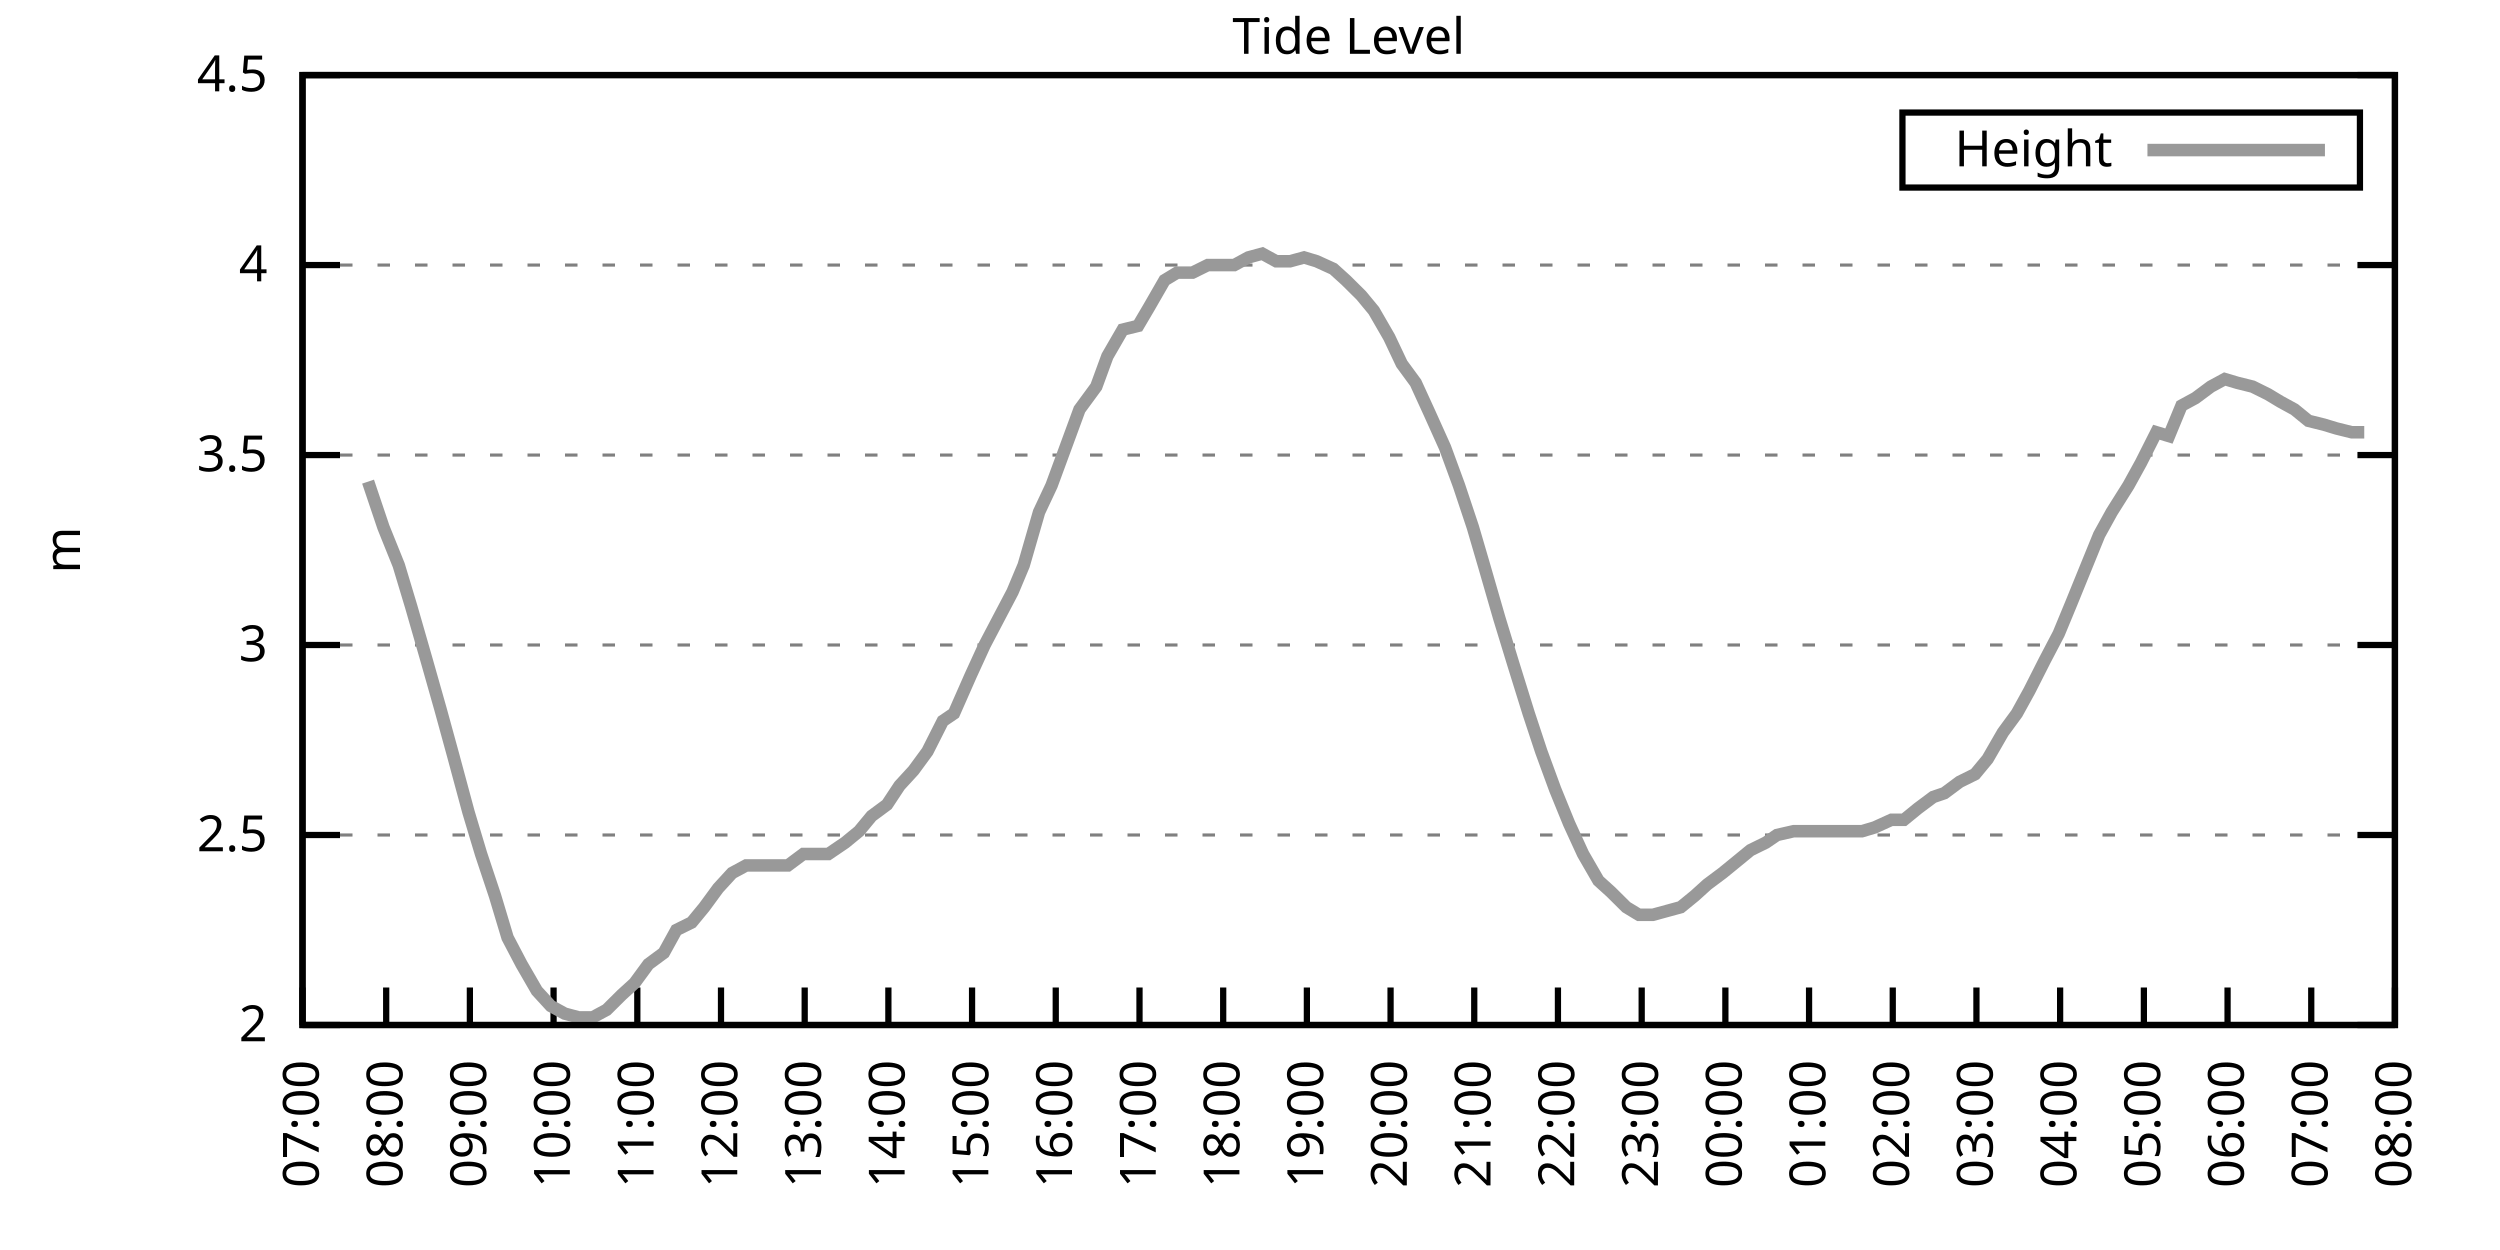
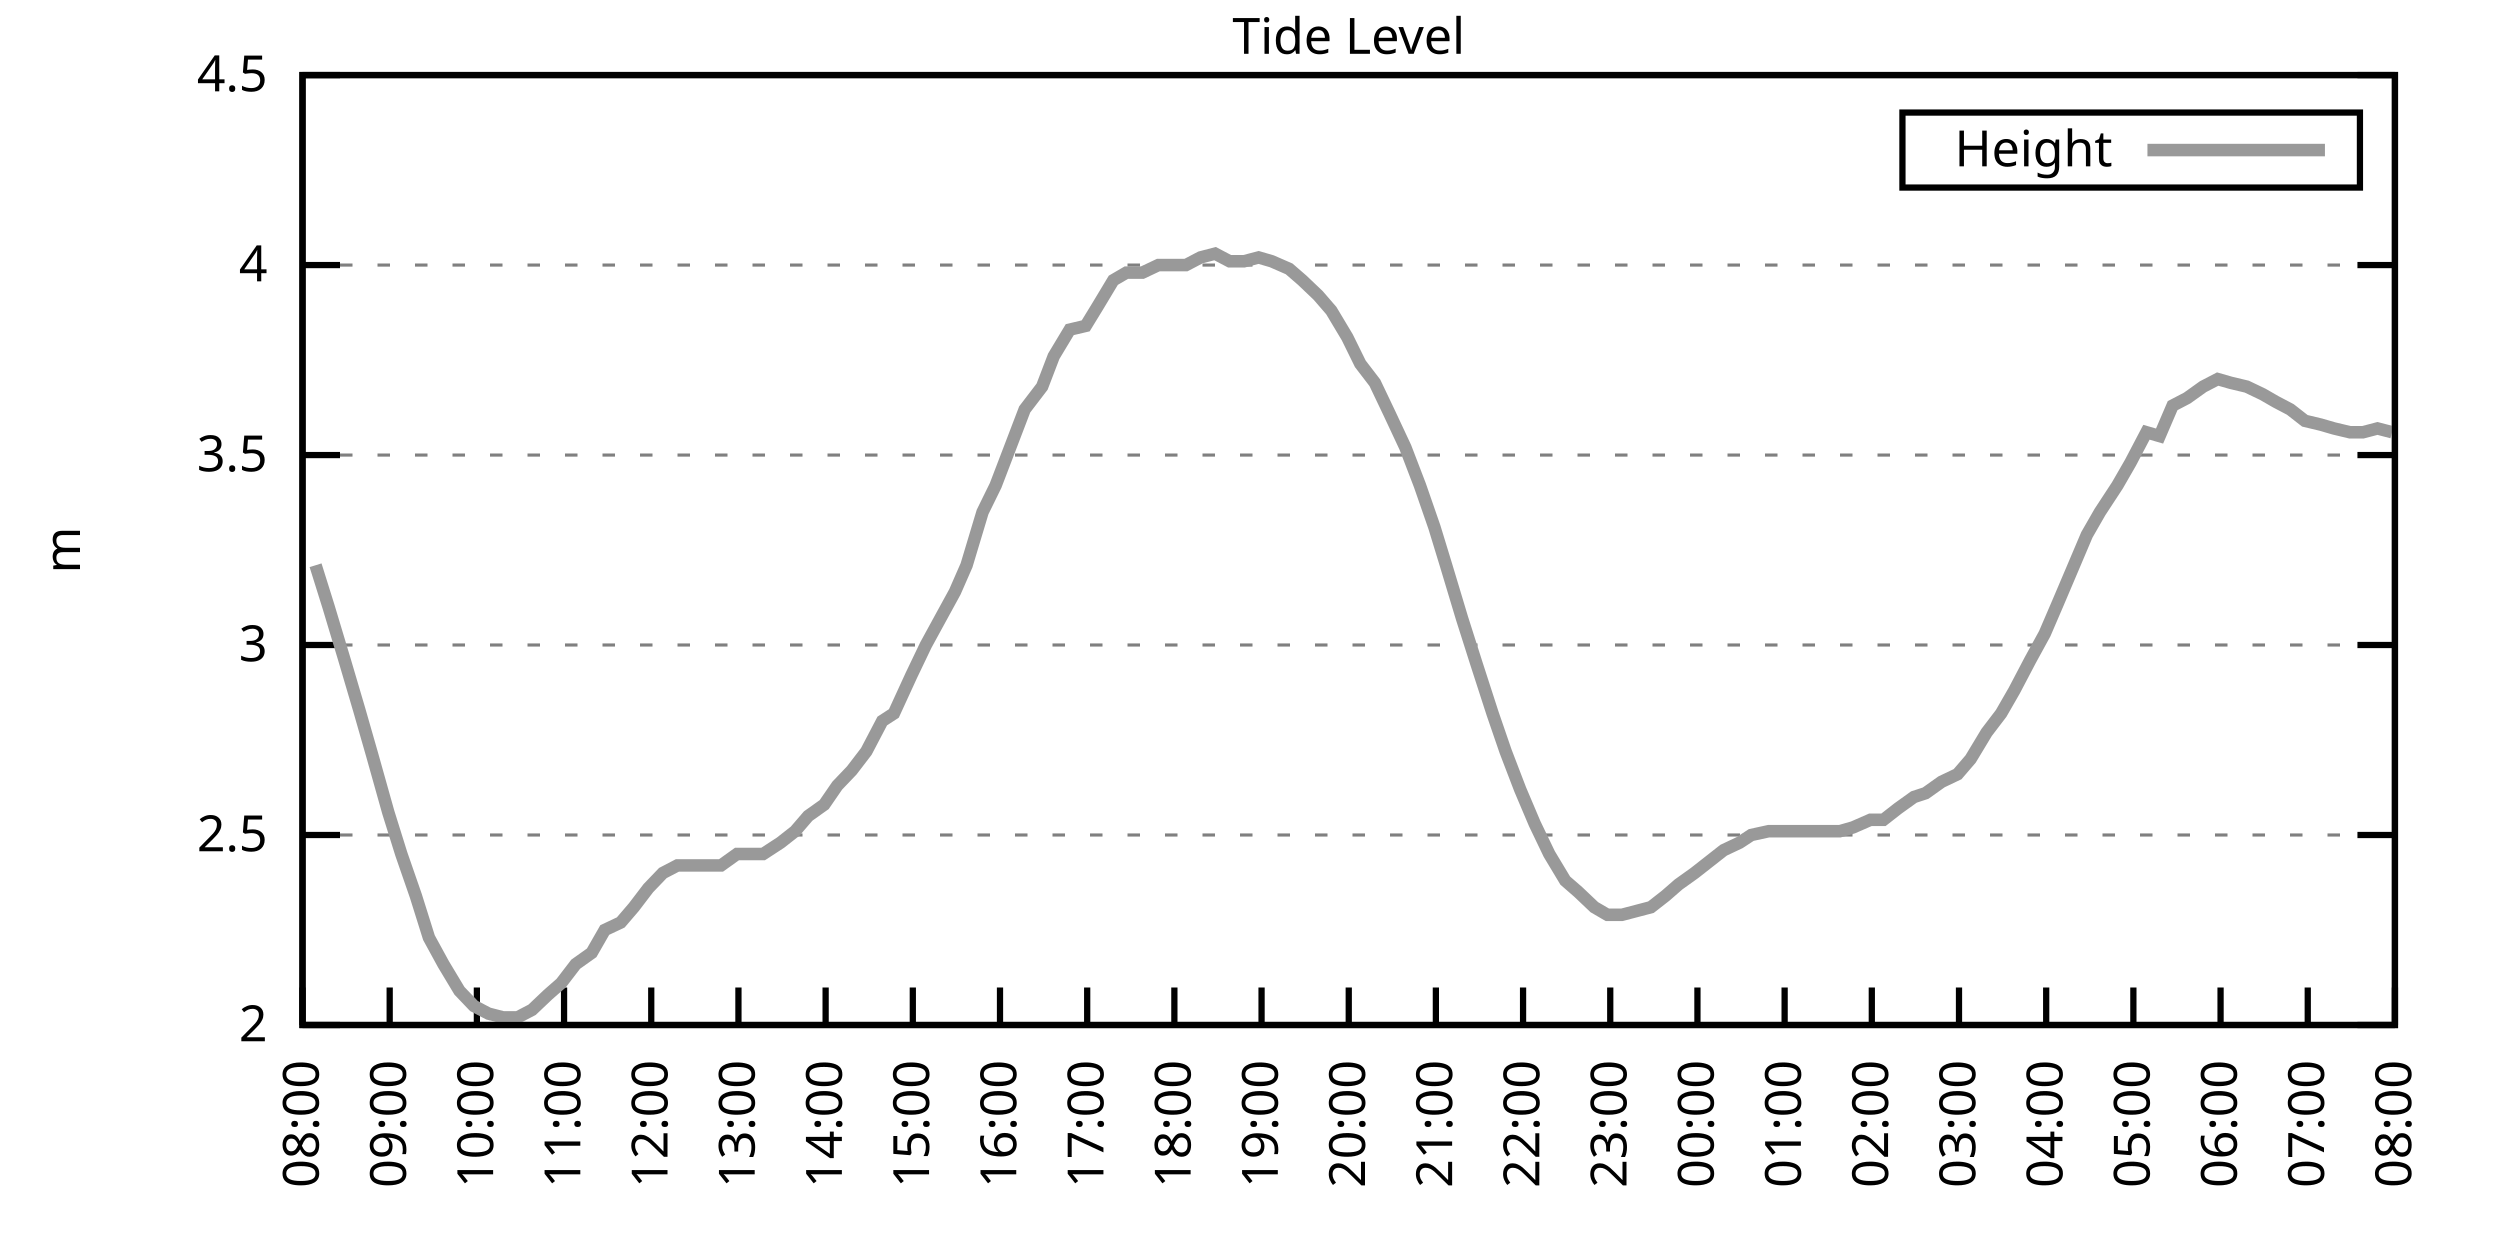
<svg xmlns="http://www.w3.org/2000/svg" xmlns:xlink="http://www.w3.org/1999/xlink" width="400" height="200" viewBox="0 0 400 200">
  <g id="gnuplot_canvas">
    <rect x="0" y="0" width="400" height="200" fill="none" />
    <defs>
      <circle id="gpDot" r="0.5" stroke-width="0.5" stroke="currentColor" />
      <path id="gpPt0" stroke-width="0.333" stroke="currentColor" d="M-1,0 h2 M0,-1 v2" />
      <path id="gpPt1" stroke-width="0.333" stroke="currentColor" d="M-1,-1 L1,1 M1,-1 L-1,1" />
      <path id="gpPt2" stroke-width="0.333" stroke="currentColor" d="M-1,0 L1,0 M0,-1 L0,1 M-1,-1 L1,1 M-1,1 L1,-1" />
      <rect id="gpPt3" stroke-width="0.333" stroke="currentColor" x="-1" y="-1" width="2" height="2" />
      <rect id="gpPt4" stroke-width="0.333" stroke="currentColor" fill="currentColor" x="-1" y="-1" width="2" height="2" />
      <circle id="gpPt5" stroke-width="0.333" stroke="currentColor" cx="0" cy="0" r="1" />
      <use xlink:href="#gpPt5" id="gpPt6" fill="currentColor" stroke="none" />
      <path id="gpPt7" stroke-width="0.333" stroke="currentColor" d="M0,-1.33 L-1.33,0.67 L1.33,0.67 z" />
      <use xlink:href="#gpPt7" id="gpPt8" fill="currentColor" stroke="none" />
      <use xlink:href="#gpPt7" id="gpPt9" stroke="currentColor" transform="rotate(180)" />
      <use xlink:href="#gpPt9" id="gpPt10" fill="currentColor" stroke="none" />
      <use xlink:href="#gpPt3" id="gpPt11" stroke="currentColor" transform="rotate(45)" />
      <use xlink:href="#gpPt11" id="gpPt12" fill="currentColor" stroke="none" />
      <path id="gpPt13" stroke-width="0.333" stroke="currentColor" d="M0,1.330 L1.265,0.411 L0.782,-1.067 L-0.782,-1.076 L-1.265,0.411 z" />
      <use xlink:href="#gpPt13" id="gpPt14" fill="currentColor" stroke="none" />
      <filter id="textbox" filterUnits="objectBoundingBox" x="0" y="0" height="1" width="1">
        <feFlood flood-color="white" flood-opacity="1" result="bgnd" />
        <feComposite in="SourceGraphic" in2="bgnd" operator="atop" />
      </filter>
      <filter id="greybox" filterUnits="objectBoundingBox" x="0" y="0" height="1" width="1">
        <feFlood flood-color="lightgrey" flood-opacity="1" result="grey" />
        <feComposite in="SourceGraphic" in2="grey" operator="atop" />
      </filter>
    </defs>
    <g fill="none" color="white" stroke="currentColor" stroke-width="1.00" stroke-linecap="butt" stroke-linejoin="miter">
</g>
    <g fill="none" color="black" stroke="currentColor" stroke-width="1.00" stroke-linecap="butt" stroke-linejoin="miter">
      <g stroke="none" shape-rendering="crispEdges">
        <polygon fill="rgb(255, 255, 255)" points="48.40,164.00 383.18,164.00 383.18,12.02 48.40,12.02 " />
      </g>
    </g>
    <g fill="none" color="black" stroke="currentColor" stroke-width="1.00" stroke-linecap="butt" stroke-linejoin="miter">
</g>
    <g fill="none" color="black" stroke="black" stroke-width="0.50" stroke-linecap="butt" stroke-linejoin="miter">
</g>
    <g fill="none" color="gray" stroke="currentColor" stroke-width="0.50" stroke-linecap="butt" stroke-linejoin="miter">
      <path stroke="gray" stroke-dasharray="2,4" class="gridline" d="M48.40,164.00 L383.19,164.00  " />
    </g>
    <g fill="none" color="gray" stroke="gray" stroke-width="1.00" stroke-linecap="butt" stroke-linejoin="miter">
</g>
    <g fill="none" color="black" stroke="currentColor" stroke-width="1.00" stroke-linecap="butt" stroke-linejoin="miter">
      <path stroke="black" d="M48.40,164.00 L54.40,164.00 M383.19,164.00 L377.19,164.00  " />
      <g transform="translate(42.80,166.60)" stroke="none" fill="black" font-family="Sans" font-size="8.00" text-anchor="end">
        <text>
          <tspan font-family="Sans"> 2</tspan>
        </text>
      </g>
    </g>
    <g fill="none" color="black" stroke="currentColor" stroke-width="1.00" stroke-linecap="butt" stroke-linejoin="miter">
</g>
    <g fill="none" color="black" stroke="black" stroke-width="0.50" stroke-linecap="butt" stroke-linejoin="miter">
</g>
    <g fill="none" color="gray" stroke="currentColor" stroke-width="0.50" stroke-linecap="butt" stroke-linejoin="miter">
      <path stroke="gray" stroke-dasharray="2,4" class="gridline" d="M48.40,133.60 L383.19,133.60  " />
    </g>
    <g fill="none" color="gray" stroke="gray" stroke-width="1.00" stroke-linecap="butt" stroke-linejoin="miter">
</g>
    <g fill="none" color="black" stroke="currentColor" stroke-width="1.00" stroke-linecap="butt" stroke-linejoin="miter">
      <path stroke="black" d="M48.40,133.60 L54.40,133.60 M383.19,133.60 L377.19,133.60  " />
      <g transform="translate(42.80,136.20)" stroke="none" fill="black" font-family="Sans" font-size="8.00" text-anchor="end">
        <text>
          <tspan font-family="Sans"> 2.5</tspan>
        </text>
      </g>
    </g>
    <g fill="none" color="black" stroke="currentColor" stroke-width="1.00" stroke-linecap="butt" stroke-linejoin="miter">
</g>
    <g fill="none" color="black" stroke="black" stroke-width="0.50" stroke-linecap="butt" stroke-linejoin="miter">
</g>
    <g fill="none" color="gray" stroke="currentColor" stroke-width="0.50" stroke-linecap="butt" stroke-linejoin="miter">
      <path stroke="gray" stroke-dasharray="2,4" class="gridline" d="M48.40,103.20 L383.19,103.20  " />
    </g>
    <g fill="none" color="gray" stroke="gray" stroke-width="1.00" stroke-linecap="butt" stroke-linejoin="miter">
</g>
    <g fill="none" color="black" stroke="currentColor" stroke-width="1.00" stroke-linecap="butt" stroke-linejoin="miter">
      <path stroke="black" d="M48.40,103.20 L54.40,103.20 M383.19,103.20 L377.19,103.20  " />
      <g transform="translate(42.80,105.80)" stroke="none" fill="black" font-family="Sans" font-size="8.00" text-anchor="end">
        <text>
          <tspan font-family="Sans"> 3</tspan>
        </text>
      </g>
    </g>
    <g fill="none" color="black" stroke="currentColor" stroke-width="1.00" stroke-linecap="butt" stroke-linejoin="miter">
</g>
    <g fill="none" color="black" stroke="black" stroke-width="0.50" stroke-linecap="butt" stroke-linejoin="miter">
</g>
    <g fill="none" color="gray" stroke="currentColor" stroke-width="0.50" stroke-linecap="butt" stroke-linejoin="miter">
      <path stroke="gray" stroke-dasharray="2,4" class="gridline" d="M48.40,72.81 L383.19,72.81  " />
    </g>
    <g fill="none" color="gray" stroke="gray" stroke-width="1.00" stroke-linecap="butt" stroke-linejoin="miter">
</g>
    <g fill="none" color="black" stroke="currentColor" stroke-width="1.00" stroke-linecap="butt" stroke-linejoin="miter">
      <path stroke="black" d="M48.40,72.81 L54.40,72.81 M383.19,72.81 L377.19,72.81  " />
      <g transform="translate(42.80,75.41)" stroke="none" fill="black" font-family="Sans" font-size="8.00" text-anchor="end">
        <text>
          <tspan font-family="Sans"> 3.5</tspan>
        </text>
      </g>
    </g>
    <g fill="none" color="black" stroke="currentColor" stroke-width="1.00" stroke-linecap="butt" stroke-linejoin="miter">
</g>
    <g fill="none" color="black" stroke="black" stroke-width="0.50" stroke-linecap="butt" stroke-linejoin="miter">
</g>
    <g fill="none" color="gray" stroke="currentColor" stroke-width="0.50" stroke-linecap="butt" stroke-linejoin="miter">
      <path stroke="gray" stroke-dasharray="2,4" class="gridline" d="M48.40,42.41 L383.19,42.41  " />
    </g>
    <g fill="none" color="gray" stroke="gray" stroke-width="1.00" stroke-linecap="butt" stroke-linejoin="miter">
</g>
    <g fill="none" color="black" stroke="currentColor" stroke-width="1.00" stroke-linecap="butt" stroke-linejoin="miter">
      <path stroke="black" d="M48.40,42.41 L54.40,42.41 M383.19,42.41 L377.19,42.41  " />
      <g transform="translate(42.80,45.01)" stroke="none" fill="black" font-family="Sans" font-size="8.00" text-anchor="end">
        <text>
          <tspan font-family="Sans"> 4</tspan>
        </text>
      </g>
    </g>
    <g fill="none" color="black" stroke="currentColor" stroke-width="1.00" stroke-linecap="butt" stroke-linejoin="miter">
</g>
    <g fill="none" color="black" stroke="black" stroke-width="0.50" stroke-linecap="butt" stroke-linejoin="miter">
</g>
    <g fill="none" color="gray" stroke="currentColor" stroke-width="0.50" stroke-linecap="butt" stroke-linejoin="miter">
      <path stroke="gray" stroke-dasharray="2,4" class="gridline" d="M48.40,12.01 L383.19,12.01  " />
    </g>
    <g fill="none" color="gray" stroke="gray" stroke-width="1.00" stroke-linecap="butt" stroke-linejoin="miter">
</g>
    <g fill="none" color="black" stroke="currentColor" stroke-width="1.00" stroke-linecap="butt" stroke-linejoin="miter">
      <path stroke="black" d="M48.40,12.01 L54.40,12.01 M383.19,12.01 L377.19,12.01  " />
      <g transform="translate(42.80,14.61)" stroke="none" fill="black" font-family="Sans" font-size="8.00" text-anchor="end">
        <text>
          <tspan font-family="Sans"> 4.5</tspan>
        </text>
      </g>
    </g>
    <g fill="none" color="black" stroke="currentColor" stroke-width="1.00" stroke-linecap="butt" stroke-linejoin="miter">
      <path stroke="black" d="M48.40,164.00 L48.40,158.00  " />
      <g transform="translate(51.00,169.60) rotate(270.00)" stroke="none" fill="black" font-family="Sans" font-size="8.00" text-anchor="end">
        <text>
-           <tspan font-family="Sans">07:00</tspan>
-         </text>
-       </g>
-     </g>
-     <g fill="none" color="black" stroke="currentColor" stroke-width="1.00" stroke-linecap="butt" stroke-linejoin="miter">
-       <path stroke="black" d="M61.79,164.00 L61.79,158.00  " />
-       <g transform="translate(64.39,169.60) rotate(270.00)" stroke="none" fill="black" font-family="Sans" font-size="8.00" text-anchor="end">
-         <text>
          <tspan font-family="Sans">08:00</tspan>
        </text>
      </g>
    </g>
    <g fill="none" color="black" stroke="currentColor" stroke-width="1.00" stroke-linecap="butt" stroke-linejoin="miter">
-       <path stroke="black" d="M75.18,164.00 L75.18,158.00  " />
-       <g transform="translate(77.78,169.60) rotate(270.00)" stroke="none" fill="black" font-family="Sans" font-size="8.00" text-anchor="end">
+       <path stroke="black" d="M62.35,164.00 L62.35,158.00  " />
+       <g transform="translate(64.95,169.60) rotate(270.00)" stroke="none" fill="black" font-family="Sans" font-size="8.00" text-anchor="end">
        <text>
          <tspan font-family="Sans">09:00</tspan>
        </text>
      </g>
    </g>
    <g fill="none" color="black" stroke="currentColor" stroke-width="1.00" stroke-linecap="butt" stroke-linejoin="miter">
-       <path stroke="black" d="M88.57,164.00 L88.57,158.00  " />
-       <g transform="translate(91.17,169.60) rotate(270.00)" stroke="none" fill="black" font-family="Sans" font-size="8.00" text-anchor="end">
+       <path stroke="black" d="M76.30,164.00 L76.30,158.00  " />
+       <g transform="translate(78.90,169.60) rotate(270.00)" stroke="none" fill="black" font-family="Sans" font-size="8.00" text-anchor="end">
        <text>
          <tspan font-family="Sans">10:00</tspan>
        </text>
      </g>
    </g>
    <g fill="none" color="black" stroke="currentColor" stroke-width="1.00" stroke-linecap="butt" stroke-linejoin="miter">
-       <path stroke="black" d="M101.97,164.00 L101.97,158.00  " />
-       <g transform="translate(104.57,169.60) rotate(270.00)" stroke="none" fill="black" font-family="Sans" font-size="8.00" text-anchor="end">
+       <path stroke="black" d="M90.25,164.00 L90.25,158.00  " />
+       <g transform="translate(92.85,169.60) rotate(270.00)" stroke="none" fill="black" font-family="Sans" font-size="8.00" text-anchor="end">
        <text>
          <tspan font-family="Sans">11:00</tspan>
        </text>
      </g>
    </g>
    <g fill="none" color="black" stroke="currentColor" stroke-width="1.00" stroke-linecap="butt" stroke-linejoin="miter">
-       <path stroke="black" d="M115.36,164.00 L115.36,158.00  " />
-       <g transform="translate(117.96,169.60) rotate(270.00)" stroke="none" fill="black" font-family="Sans" font-size="8.00" text-anchor="end">
+       <path stroke="black" d="M104.20,164.00 L104.20,158.00  " />
+       <g transform="translate(106.80,169.60) rotate(270.00)" stroke="none" fill="black" font-family="Sans" font-size="8.00" text-anchor="end">
        <text>
          <tspan font-family="Sans">12:00</tspan>
        </text>
      </g>
    </g>
    <g fill="none" color="black" stroke="currentColor" stroke-width="1.00" stroke-linecap="butt" stroke-linejoin="miter">
-       <path stroke="black" d="M128.75,164.00 L128.75,158.00  " />
-       <g transform="translate(131.35,169.60) rotate(270.00)" stroke="none" fill="black" font-family="Sans" font-size="8.00" text-anchor="end">
+       <path stroke="black" d="M118.15,164.00 L118.15,158.00  " />
+       <g transform="translate(120.75,169.60) rotate(270.00)" stroke="none" fill="black" font-family="Sans" font-size="8.00" text-anchor="end">
        <text>
          <tspan font-family="Sans">13:00</tspan>
        </text>
      </g>
    </g>
    <g fill="none" color="black" stroke="currentColor" stroke-width="1.00" stroke-linecap="butt" stroke-linejoin="miter">
-       <path stroke="black" d="M142.14,164.00 L142.14,158.00  " />
-       <g transform="translate(144.74,169.60) rotate(270.00)" stroke="none" fill="black" font-family="Sans" font-size="8.00" text-anchor="end">
+       <path stroke="black" d="M132.10,164.00 L132.10,158.00  " />
+       <g transform="translate(134.70,169.60) rotate(270.00)" stroke="none" fill="black" font-family="Sans" font-size="8.00" text-anchor="end">
        <text>
          <tspan font-family="Sans">14:00</tspan>
        </text>
      </g>
    </g>
    <g fill="none" color="black" stroke="currentColor" stroke-width="1.00" stroke-linecap="butt" stroke-linejoin="miter">
-       <path stroke="black" d="M155.53,164.00 L155.53,158.00  " />
-       <g transform="translate(158.13,169.60) rotate(270.00)" stroke="none" fill="black" font-family="Sans" font-size="8.00" text-anchor="end">
+       <path stroke="black" d="M146.05,164.00 L146.05,158.00  " />
+       <g transform="translate(148.65,169.60) rotate(270.00)" stroke="none" fill="black" font-family="Sans" font-size="8.00" text-anchor="end">
        <text>
          <tspan font-family="Sans">15:00</tspan>
        </text>
      </g>
    </g>
    <g fill="none" color="black" stroke="currentColor" stroke-width="1.00" stroke-linecap="butt" stroke-linejoin="miter">
-       <path stroke="black" d="M168.92,164.00 L168.92,158.00  " />
-       <g transform="translate(171.52,169.60) rotate(270.00)" stroke="none" fill="black" font-family="Sans" font-size="8.00" text-anchor="end">
+       <path stroke="black" d="M160.00,164.00 L160.00,158.00  " />
+       <g transform="translate(162.60,169.60) rotate(270.00)" stroke="none" fill="black" font-family="Sans" font-size="8.00" text-anchor="end">
        <text>
          <tspan font-family="Sans">16:00</tspan>
        </text>
      </g>
    </g>
    <g fill="none" color="black" stroke="currentColor" stroke-width="1.00" stroke-linecap="butt" stroke-linejoin="miter">
-       <path stroke="black" d="M182.32,164.00 L182.32,158.00  " />
-       <g transform="translate(184.92,169.60) rotate(270.00)" stroke="none" fill="black" font-family="Sans" font-size="8.00" text-anchor="end">
+       <path stroke="black" d="M173.95,164.00 L173.95,158.00  " />
+       <g transform="translate(176.55,169.60) rotate(270.00)" stroke="none" fill="black" font-family="Sans" font-size="8.00" text-anchor="end">
        <text>
          <tspan font-family="Sans">17:00</tspan>
        </text>
      </g>
    </g>
    <g fill="none" color="black" stroke="currentColor" stroke-width="1.00" stroke-linecap="butt" stroke-linejoin="miter">
-       <path stroke="black" d="M195.71,164.00 L195.71,158.00  " />
-       <g transform="translate(198.31,169.60) rotate(270.00)" stroke="none" fill="black" font-family="Sans" font-size="8.00" text-anchor="end">
+       <path stroke="black" d="M187.90,164.00 L187.90,158.00  " />
+       <g transform="translate(190.50,169.60) rotate(270.00)" stroke="none" fill="black" font-family="Sans" font-size="8.00" text-anchor="end">
        <text>
          <tspan font-family="Sans">18:00</tspan>
        </text>
      </g>
    </g>
    <g fill="none" color="black" stroke="currentColor" stroke-width="1.00" stroke-linecap="butt" stroke-linejoin="miter">
-       <path stroke="black" d="M209.10,164.00 L209.10,158.00  " />
-       <g transform="translate(211.70,169.60) rotate(270.00)" stroke="none" fill="black" font-family="Sans" font-size="8.00" text-anchor="end">
+       <path stroke="black" d="M201.85,164.00 L201.85,158.00  " />
+       <g transform="translate(204.45,169.60) rotate(270.00)" stroke="none" fill="black" font-family="Sans" font-size="8.00" text-anchor="end">
        <text>
          <tspan font-family="Sans">19:00</tspan>
        </text>
      </g>
    </g>
    <g fill="none" color="black" stroke="currentColor" stroke-width="1.00" stroke-linecap="butt" stroke-linejoin="miter">
-       <path stroke="black" d="M222.49,164.00 L222.49,158.00  " />
-       <g transform="translate(225.09,169.60) rotate(270.00)" stroke="none" fill="black" font-family="Sans" font-size="8.00" text-anchor="end">
+       <path stroke="black" d="M215.80,164.00 L215.80,158.00  " />
+       <g transform="translate(218.40,169.60) rotate(270.00)" stroke="none" fill="black" font-family="Sans" font-size="8.00" text-anchor="end">
        <text>
          <tspan font-family="Sans">20:00</tspan>
        </text>
      </g>
    </g>
    <g fill="none" color="black" stroke="currentColor" stroke-width="1.00" stroke-linecap="butt" stroke-linejoin="miter">
-       <path stroke="black" d="M235.88,164.00 L235.88,158.00  " />
-       <g transform="translate(238.48,169.60) rotate(270.00)" stroke="none" fill="black" font-family="Sans" font-size="8.00" text-anchor="end">
+       <path stroke="black" d="M229.74,164.00 L229.74,158.00  " />
+       <g transform="translate(232.34,169.60) rotate(270.00)" stroke="none" fill="black" font-family="Sans" font-size="8.00" text-anchor="end">
        <text>
          <tspan font-family="Sans">21:00</tspan>
        </text>
      </g>
    </g>
    <g fill="none" color="black" stroke="currentColor" stroke-width="1.00" stroke-linecap="butt" stroke-linejoin="miter">
-       <path stroke="black" d="M249.27,164.00 L249.27,158.00  " />
-       <g transform="translate(251.87,169.60) rotate(270.00)" stroke="none" fill="black" font-family="Sans" font-size="8.00" text-anchor="end">
+       <path stroke="black" d="M243.69,164.00 L243.69,158.00  " />
+       <g transform="translate(246.29,169.60) rotate(270.00)" stroke="none" fill="black" font-family="Sans" font-size="8.00" text-anchor="end">
        <text>
          <tspan font-family="Sans">22:00</tspan>
        </text>
      </g>
    </g>
    <g fill="none" color="black" stroke="currentColor" stroke-width="1.00" stroke-linecap="butt" stroke-linejoin="miter">
-       <path stroke="black" d="M262.67,164.00 L262.67,158.00  " />
-       <g transform="translate(265.27,169.60) rotate(270.00)" stroke="none" fill="black" font-family="Sans" font-size="8.00" text-anchor="end">
+       <path stroke="black" d="M257.64,164.00 L257.64,158.00  " />
+       <g transform="translate(260.24,169.60) rotate(270.00)" stroke="none" fill="black" font-family="Sans" font-size="8.00" text-anchor="end">
        <text>
          <tspan font-family="Sans">23:00</tspan>
        </text>
      </g>
    </g>
    <g fill="none" color="black" stroke="currentColor" stroke-width="1.00" stroke-linecap="butt" stroke-linejoin="miter">
-       <path stroke="black" d="M276.06,164.00 L276.06,158.00  " />
-       <g transform="translate(278.66,169.60) rotate(270.00)" stroke="none" fill="black" font-family="Sans" font-size="8.00" text-anchor="end">
+       <path stroke="black" d="M271.59,164.00 L271.59,158.00  " />
+       <g transform="translate(274.19,169.60) rotate(270.00)" stroke="none" fill="black" font-family="Sans" font-size="8.00" text-anchor="end">
        <text>
          <tspan font-family="Sans">00:00</tspan>
        </text>
      </g>
    </g>
    <g fill="none" color="black" stroke="currentColor" stroke-width="1.00" stroke-linecap="butt" stroke-linejoin="miter">
-       <path stroke="black" d="M289.45,164.00 L289.45,158.00  " />
-       <g transform="translate(292.05,169.60) rotate(270.00)" stroke="none" fill="black" font-family="Sans" font-size="8.00" text-anchor="end">
+       <path stroke="black" d="M285.54,164.00 L285.54,158.00  " />
+       <g transform="translate(288.14,169.60) rotate(270.00)" stroke="none" fill="black" font-family="Sans" font-size="8.00" text-anchor="end">
        <text>
          <tspan font-family="Sans">01:00</tspan>
        </text>
      </g>
    </g>
    <g fill="none" color="black" stroke="currentColor" stroke-width="1.00" stroke-linecap="butt" stroke-linejoin="miter">
-       <path stroke="black" d="M302.84,164.00 L302.84,158.00  " />
-       <g transform="translate(305.44,169.60) rotate(270.00)" stroke="none" fill="black" font-family="Sans" font-size="8.00" text-anchor="end">
+       <path stroke="black" d="M299.49,164.00 L299.49,158.00  " />
+       <g transform="translate(302.09,169.60) rotate(270.00)" stroke="none" fill="black" font-family="Sans" font-size="8.00" text-anchor="end">
        <text>
          <tspan font-family="Sans">02:00</tspan>
        </text>
      </g>
    </g>
    <g fill="none" color="black" stroke="currentColor" stroke-width="1.00" stroke-linecap="butt" stroke-linejoin="miter">
-       <path stroke="black" d="M316.23,164.00 L316.23,158.00  " />
-       <g transform="translate(318.83,169.60) rotate(270.00)" stroke="none" fill="black" font-family="Sans" font-size="8.00" text-anchor="end">
+       <path stroke="black" d="M313.44,164.00 L313.44,158.00  " />
+       <g transform="translate(316.04,169.60) rotate(270.00)" stroke="none" fill="black" font-family="Sans" font-size="8.00" text-anchor="end">
        <text>
          <tspan font-family="Sans">03:00</tspan>
        </text>
      </g>
    </g>
    <g fill="none" color="black" stroke="currentColor" stroke-width="1.00" stroke-linecap="butt" stroke-linejoin="miter">
-       <path stroke="black" d="M329.62,164.00 L329.62,158.00  " />
-       <g transform="translate(332.22,169.60) rotate(270.00)" stroke="none" fill="black" font-family="Sans" font-size="8.00" text-anchor="end">
+       <path stroke="black" d="M327.39,164.00 L327.39,158.00  " />
+       <g transform="translate(329.99,169.60) rotate(270.00)" stroke="none" fill="black" font-family="Sans" font-size="8.00" text-anchor="end">
        <text>
          <tspan font-family="Sans">04:00</tspan>
        </text>
      </g>
    </g>
    <g fill="none" color="black" stroke="currentColor" stroke-width="1.00" stroke-linecap="butt" stroke-linejoin="miter">
-       <path stroke="black" d="M343.02,164.00 L343.02,158.00  " />
-       <g transform="translate(345.62,169.60) rotate(270.00)" stroke="none" fill="black" font-family="Sans" font-size="8.00" text-anchor="end">
+       <path stroke="black" d="M341.34,164.00 L341.34,158.00  " />
+       <g transform="translate(343.94,169.60) rotate(270.00)" stroke="none" fill="black" font-family="Sans" font-size="8.00" text-anchor="end">
        <text>
          <tspan font-family="Sans">05:00</tspan>
        </text>
      </g>
    </g>
    <g fill="none" color="black" stroke="currentColor" stroke-width="1.00" stroke-linecap="butt" stroke-linejoin="miter">
-       <path stroke="black" d="M356.41,164.00 L356.41,158.00  " />
-       <g transform="translate(359.01,169.60) rotate(270.00)" stroke="none" fill="black" font-family="Sans" font-size="8.00" text-anchor="end">
+       <path stroke="black" d="M355.29,164.00 L355.29,158.00  " />
+       <g transform="translate(357.89,169.60) rotate(270.00)" stroke="none" fill="black" font-family="Sans" font-size="8.00" text-anchor="end">
        <text>
          <tspan font-family="Sans">06:00</tspan>
        </text>
      </g>
    </g>
    <g fill="none" color="black" stroke="currentColor" stroke-width="1.00" stroke-linecap="butt" stroke-linejoin="miter">
-       <path stroke="black" d="M369.80,164.00 L369.80,158.00  " />
-       <g transform="translate(372.40,169.60) rotate(270.00)" stroke="none" fill="black" font-family="Sans" font-size="8.00" text-anchor="end">
+       <path stroke="black" d="M369.24,164.00 L369.24,158.00  " />
+       <g transform="translate(371.84,169.60) rotate(270.00)" stroke="none" fill="black" font-family="Sans" font-size="8.00" text-anchor="end">
        <text>
          <tspan font-family="Sans">07:00</tspan>
        </text>
      </g>
    </g>
    <g fill="none" color="black" stroke="currentColor" stroke-width="1.00" stroke-linecap="butt" stroke-linejoin="miter">
      <path stroke="black" d="M383.19,164.00 L383.19,158.00  " />
      <g transform="translate(385.79,169.60) rotate(270.00)" stroke="none" fill="black" font-family="Sans" font-size="8.00" text-anchor="end">
        <text>
          <tspan font-family="Sans">08:00</tspan>
        </text>
      </g>
    </g>
    <g fill="none" color="black" stroke="currentColor" stroke-width="1.00" stroke-linecap="butt" stroke-linejoin="miter">
</g>
    <g fill="none" color="black" stroke="currentColor" stroke-width="1.00" stroke-linecap="butt" stroke-linejoin="miter">
      <path stroke="black" d="M48.40,12.01 L48.40,164.00 L383.19,164.00 L383.19,12.01 L48.40,12.01 Z  " />
    </g>
    <g fill="none" color="black" stroke="currentColor" stroke-width="1.00" stroke-linecap="butt" stroke-linejoin="miter">
</g>
    <g fill="none" color="black" stroke="currentColor" stroke-width="1.00" stroke-linecap="butt" stroke-linejoin="miter">
      <path stroke="black" d="M304.39,30.01 L304.39,18.01 L377.59,18.01 L377.59,30.01 L304.39,30.01 Z  " />
    </g>
    <g id="Tide_level_plot_1">
      <g fill="none" color="white" stroke="black" stroke-width="2.00" stroke-linecap="butt" stroke-linejoin="miter">
</g>
      <g fill="none" color="black" stroke="currentColor" stroke-width="2.00" stroke-linecap="butt" stroke-linejoin="miter">
        <g transform="translate(337.99,26.61)" stroke="none" fill="black" font-family="Sans" font-size="8.00" text-anchor="end">
          <text>
            <tspan font-family="Sans">Height</tspan>
          </text>
        </g>
      </g>
      <g fill="none" color="black" stroke="currentColor" stroke-width="2.00" stroke-linecap="butt" stroke-linejoin="miter">
-         <path stroke="rgb(153, 153, 153)" d="M343.59,24.01 L371.99,24.01 M58.89,77.06 L61.35,84.36 L63.80,90.44 L65.81,97.12 L68.26,105.64 L70.50,113.54   L72.50,120.83 L74.96,129.95 L76.97,136.64 L79.20,143.33 L81.21,150.02 L83.44,154.27 L85.90,158.53 L88.13,160.96   L90.36,162.18 L92.59,162.78 L94.82,162.78 L97.06,161.57 L99.51,159.14 L101.52,157.31 L103.75,154.27 L106.21,152.45   L108.22,148.80 L110.67,147.59 L112.68,145.15 L114.91,142.11 L117.14,139.68 L119.38,138.47 L121.83,138.47 L123.84,138.47   L126.07,138.47 L128.53,136.64 L130.54,136.64 L132.54,136.64 L135.22,134.82 L137.45,132.99 L139.46,130.56 L141.92,128.74   L143.93,125.70 L146.16,123.27 L148.39,120.23 L150.85,115.36 L152.63,114.15 L155.31,108.07 L157.54,103.20 L159.77,98.95   L162.01,94.69 L163.79,90.44 L166.25,81.93 L168.25,77.67 L170.71,70.98 L172.72,65.51 L175.40,61.86 L177.18,57.00   L179.64,52.74 L182.09,52.14 L183.88,49.10 L186.33,44.84 L188.34,43.62 L190.80,43.62 L193.25,42.41 L195.26,42.41   L197.49,42.41 L199.73,41.19 L201.96,40.58 L204.19,41.80 L206.42,41.80 L208.65,41.19 L210.66,41.80 L213.34,43.02   L215.35,44.84 L217.80,47.27 L219.81,49.70 L222.27,53.96 L224.28,58.21 L226.51,61.25 L228.74,66.12 L231.20,71.59   L233.43,77.67 L235.66,84.36 L237.44,90.44 L239.90,98.95 L242.13,106.24 L244.59,114.15 L246.60,120.23 L248.83,126.31   L251.06,131.78 L253.29,136.64 L255.75,140.90 L257.76,142.72 L260.21,145.15 L262.22,146.37 L264.45,146.37 L266.68,145.76   L268.92,145.15 L271.15,143.33 L273.16,141.51 L275.61,139.68 L277.84,137.86 L280.07,136.03 L282.53,134.82 L284.32,133.60   L286.99,132.99 L289.00,132.99 L291.01,132.99 L293.24,132.99 L295.70,132.99 L297.93,132.99 L299.94,132.39 L302.62,131.17   L304.63,131.17 L306.86,129.35 L309.31,127.52 L311.10,126.91 L313.55,125.09 L316.01,123.87 L318.02,121.44 L320.47,117.19   L322.70,114.15 L324.71,110.50 L327.17,105.64 L329.40,101.38 L331.41,96.52 L333.64,91.04 L335.87,85.57 L337.88,81.93   L340.56,77.67 L342.57,74.02 L345.02,69.16 L347.03,69.77 L349.04,64.90 L351.27,63.69 L353.73,61.86 L355.96,60.65   L357.97,61.25 L360.42,61.86 L362.88,63.08 L364.89,64.29 L367.12,65.51 L369.35,67.33 L371.81,67.94 L373.82,68.55   L376.27,69.16 L378.28,69.16  " />
+         <path stroke="rgb(153, 153, 153)" d="M343.59,24.01 L371.99,24.01 M50.49,90.44 L52.58,97.12 L55.14,105.64 L57.47,113.54 L59.56,120.83 L62.12,129.95   L64.21,136.64 L66.53,143.33 L68.63,150.02 L70.95,154.27 L73.51,158.53 L75.83,160.96 L78.16,162.18 L80.48,162.78   L82.81,162.78 L85.13,161.57 L87.69,159.14 L89.78,157.31 L92.11,154.27 L94.67,152.45 L96.76,148.80 L99.32,147.59   L101.41,145.15 L103.73,142.11 L106.06,139.68 L108.38,138.47 L110.94,138.47 L113.03,138.47 L115.36,138.47 L117.92,136.64   L120.01,136.64 L122.10,136.64 L124.89,134.82 L127.22,132.99 L129.31,130.56 L131.87,128.74 L133.96,125.70 L136.28,123.27   L138.61,120.23 L141.16,115.36 L143.02,114.15 L145.81,108.07 L148.14,103.20 L150.46,98.95 L152.79,94.69 L154.65,90.44   L157.21,81.93 L159.30,77.67 L161.86,70.98 L163.95,65.51 L166.74,61.86 L168.60,57.00 L171.16,52.74 L173.71,52.14   L175.57,49.10 L178.13,44.84 L180.22,43.62 L182.78,43.62 L185.34,42.41 L187.43,42.41 L189.76,42.41 L192.08,41.19   L194.41,40.58 L196.73,41.80 L199.06,41.80 L201.38,41.19 L203.47,41.80 L206.26,43.02 L208.36,44.84 L210.91,47.27   L213.01,49.70 L215.56,53.96 L217.65,58.21 L219.98,61.25 L222.30,66.12 L224.86,71.59 L227.19,77.67 L229.51,84.36   L231.37,90.44 L233.93,98.95 L236.25,106.24 L238.81,114.15 L240.90,120.23 L243.23,126.31 L245.55,131.78 L247.88,136.64   L250.44,140.90 L252.53,142.72 L255.09,145.15 L257.18,146.37 L259.50,146.37 L261.83,145.76 L264.15,145.15 L266.48,143.33   L268.57,141.51 L271.13,139.68 L273.45,137.86 L275.78,136.03 L278.34,134.82 L280.20,133.60 L282.99,132.99 L285.08,132.99   L287.17,132.99 L289.50,132.99 L292.05,132.99 L294.38,132.99 L296.47,132.39 L299.26,131.17 L301.35,131.17 L303.68,129.35   L306.23,127.52 L308.09,126.91 L310.65,125.09 L313.21,123.87 L315.30,121.44 L317.86,117.19 L320.18,114.15 L322.28,110.50   L324.83,105.64 L327.16,101.38 L329.25,96.52 L331.58,91.04 L333.90,85.57 L335.99,81.93 L338.78,77.67 L340.88,74.02   L343.43,69.16 L345.53,69.77 L347.62,64.90 L349.94,63.69 L352.50,61.86 L354.83,60.65 L356.92,61.25 L359.48,61.86   L362.03,63.08 L364.13,64.29 L366.45,65.51 L368.78,67.33 L371.33,67.94 L373.43,68.55 L375.98,69.16 L378.08,69.16   L380.40,68.55 L382.73,69.16  " />
      </g>
    </g>
    <g fill="none" color="black" stroke="currentColor" stroke-width="2.00" stroke-linecap="butt" stroke-linejoin="miter">
</g>
    <g fill="none" color="black" stroke="black" stroke-width="1.00" stroke-linecap="butt" stroke-linejoin="miter">
</g>
    <g fill="none" color="black" stroke="currentColor" stroke-width="1.00" stroke-linecap="butt" stroke-linejoin="miter">
      <path stroke="black" d="M48.40,12.01 L48.40,164.00 L383.19,164.00 L383.19,12.01 L48.40,12.01 Z  " />
      <g transform="translate(12.80,88.01) rotate(270.00)" stroke="none" fill="black" font-family="Sans" font-size="8.00" text-anchor="middle">
        <text>
          <tspan font-family="Sans">m</tspan>
        </text>
      </g>
    </g>
    <g fill="none" color="black" stroke="currentColor" stroke-width="1.00" stroke-linecap="butt" stroke-linejoin="miter">
</g>
    <g fill="none" color="black" stroke="currentColor" stroke-width="1.00" stroke-linecap="butt" stroke-linejoin="miter">
      <g transform="translate(215.79,8.61)" stroke="none" fill="black" font-family="Sans" font-size="8.00" text-anchor="middle">
        <text>
          <tspan font-family="Sans">Tide Level</tspan>
        </text>
      </g>
    </g>
    <g fill="none" color="black" stroke="currentColor" stroke-width="1.00" stroke-linecap="butt" stroke-linejoin="miter">
</g>
  </g>
</svg>
